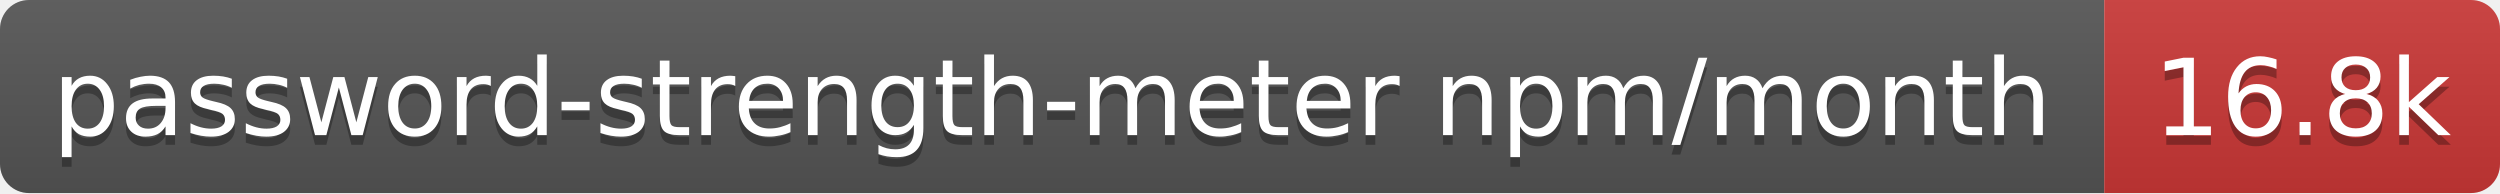
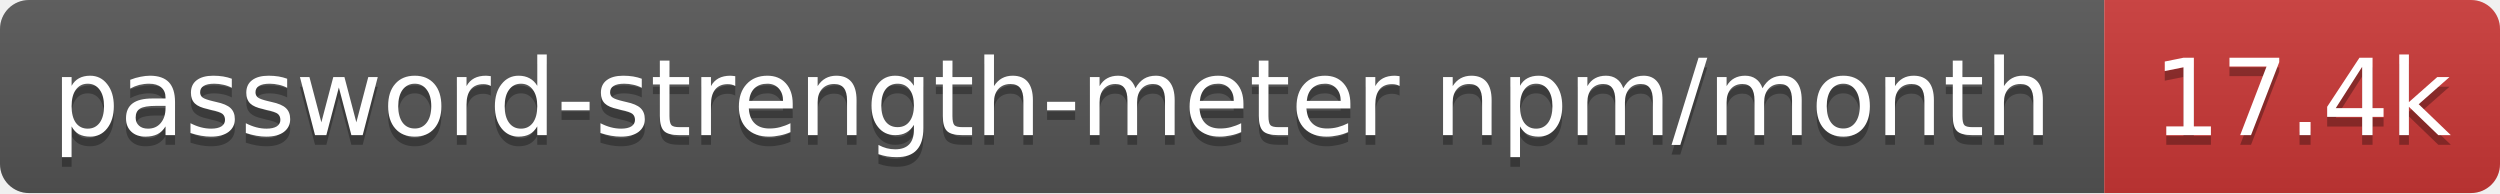
- <svg xmlns="http://www.w3.org/2000/svg" width="259" height="20" role="img" aria-label="password-strength-meter npm/month: 16.8k">
+ <svg xmlns="http://www.w3.org/2000/svg" width="259" height="20" role="img" aria-label="password-strength-meter npm/month: 17.4k">
  <linearGradient id="s" x2="0" y2="100%">
    <stop offset="0" stop-color="#bbb" stop-opacity=".1" />
    <stop offset="1" stop-opacity=".1" />
  </linearGradient>
  <clipPath id="r">
    <rect width="259" height="20" rx="3" fill="#fff" />
  </clipPath>
  <g clip-path="url(#r)">
    <rect width="218" height="20" fill="#555" />
    <rect x="218" width="41" height="20" fill="#cb3837" />
    <rect width="259" height="20" fill="url(#s)" />
  </g>
  <g fill="#fff" text-anchor="middle" font-family="Verdana,Geneva,DejaVu Sans,sans-serif" text-rendering="geometricPrecision" font-size="11">
    <text aria-hidden="true" x="109" y="15" fill="#010101" fill-opacity=".3" textLength="207.9">password-strength-meter npm/month</text>
-     <text aria-hidden="true" x="238.5" y="15" fill="#010101" fill-opacity=".3" textLength="31.4">16.8k</text>
+     <text aria-hidden="true" x="238.5" y="15" fill="#010101" fill-opacity=".3" textLength="31.4">17.4k</text>
    <text x="109" y="14" textLength="207.9">password-strength-meter npm/month</text>
-     <text x="238.5" y="14" textLength="31.4">16.8k</text>
+     <text x="238.5" y="14" textLength="31.4">17.4k</text>
  </g>
</svg>
